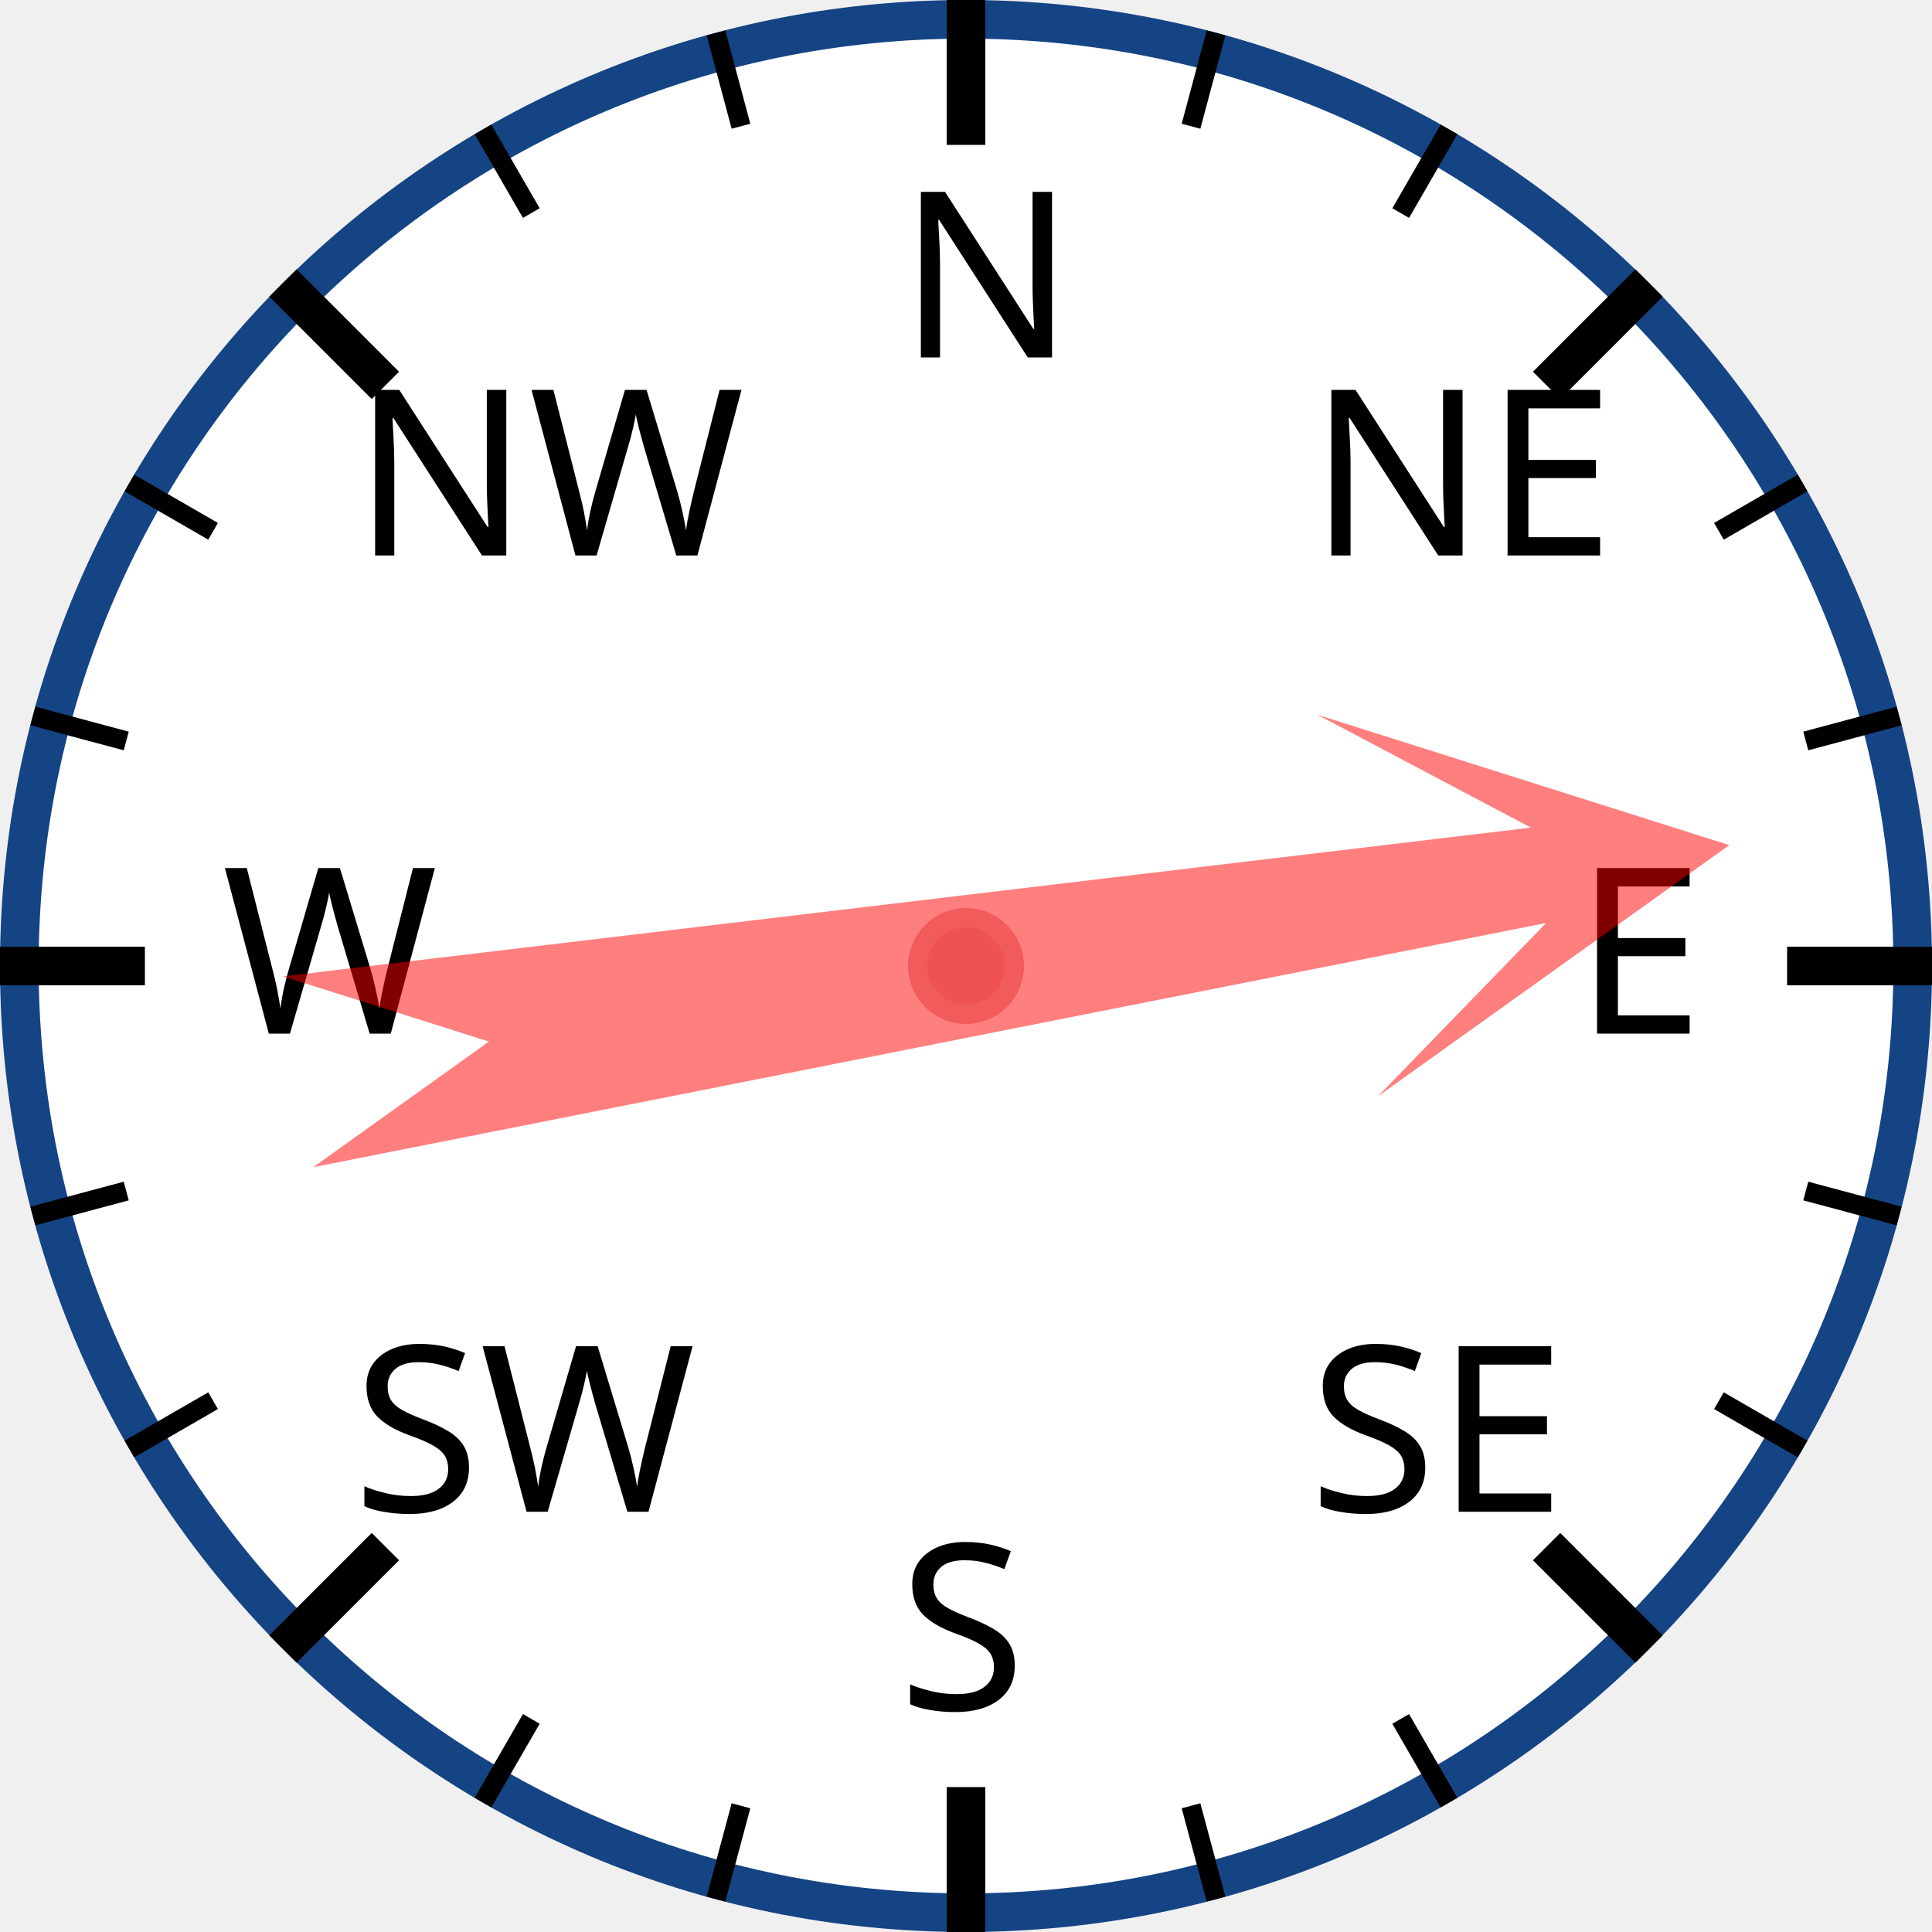
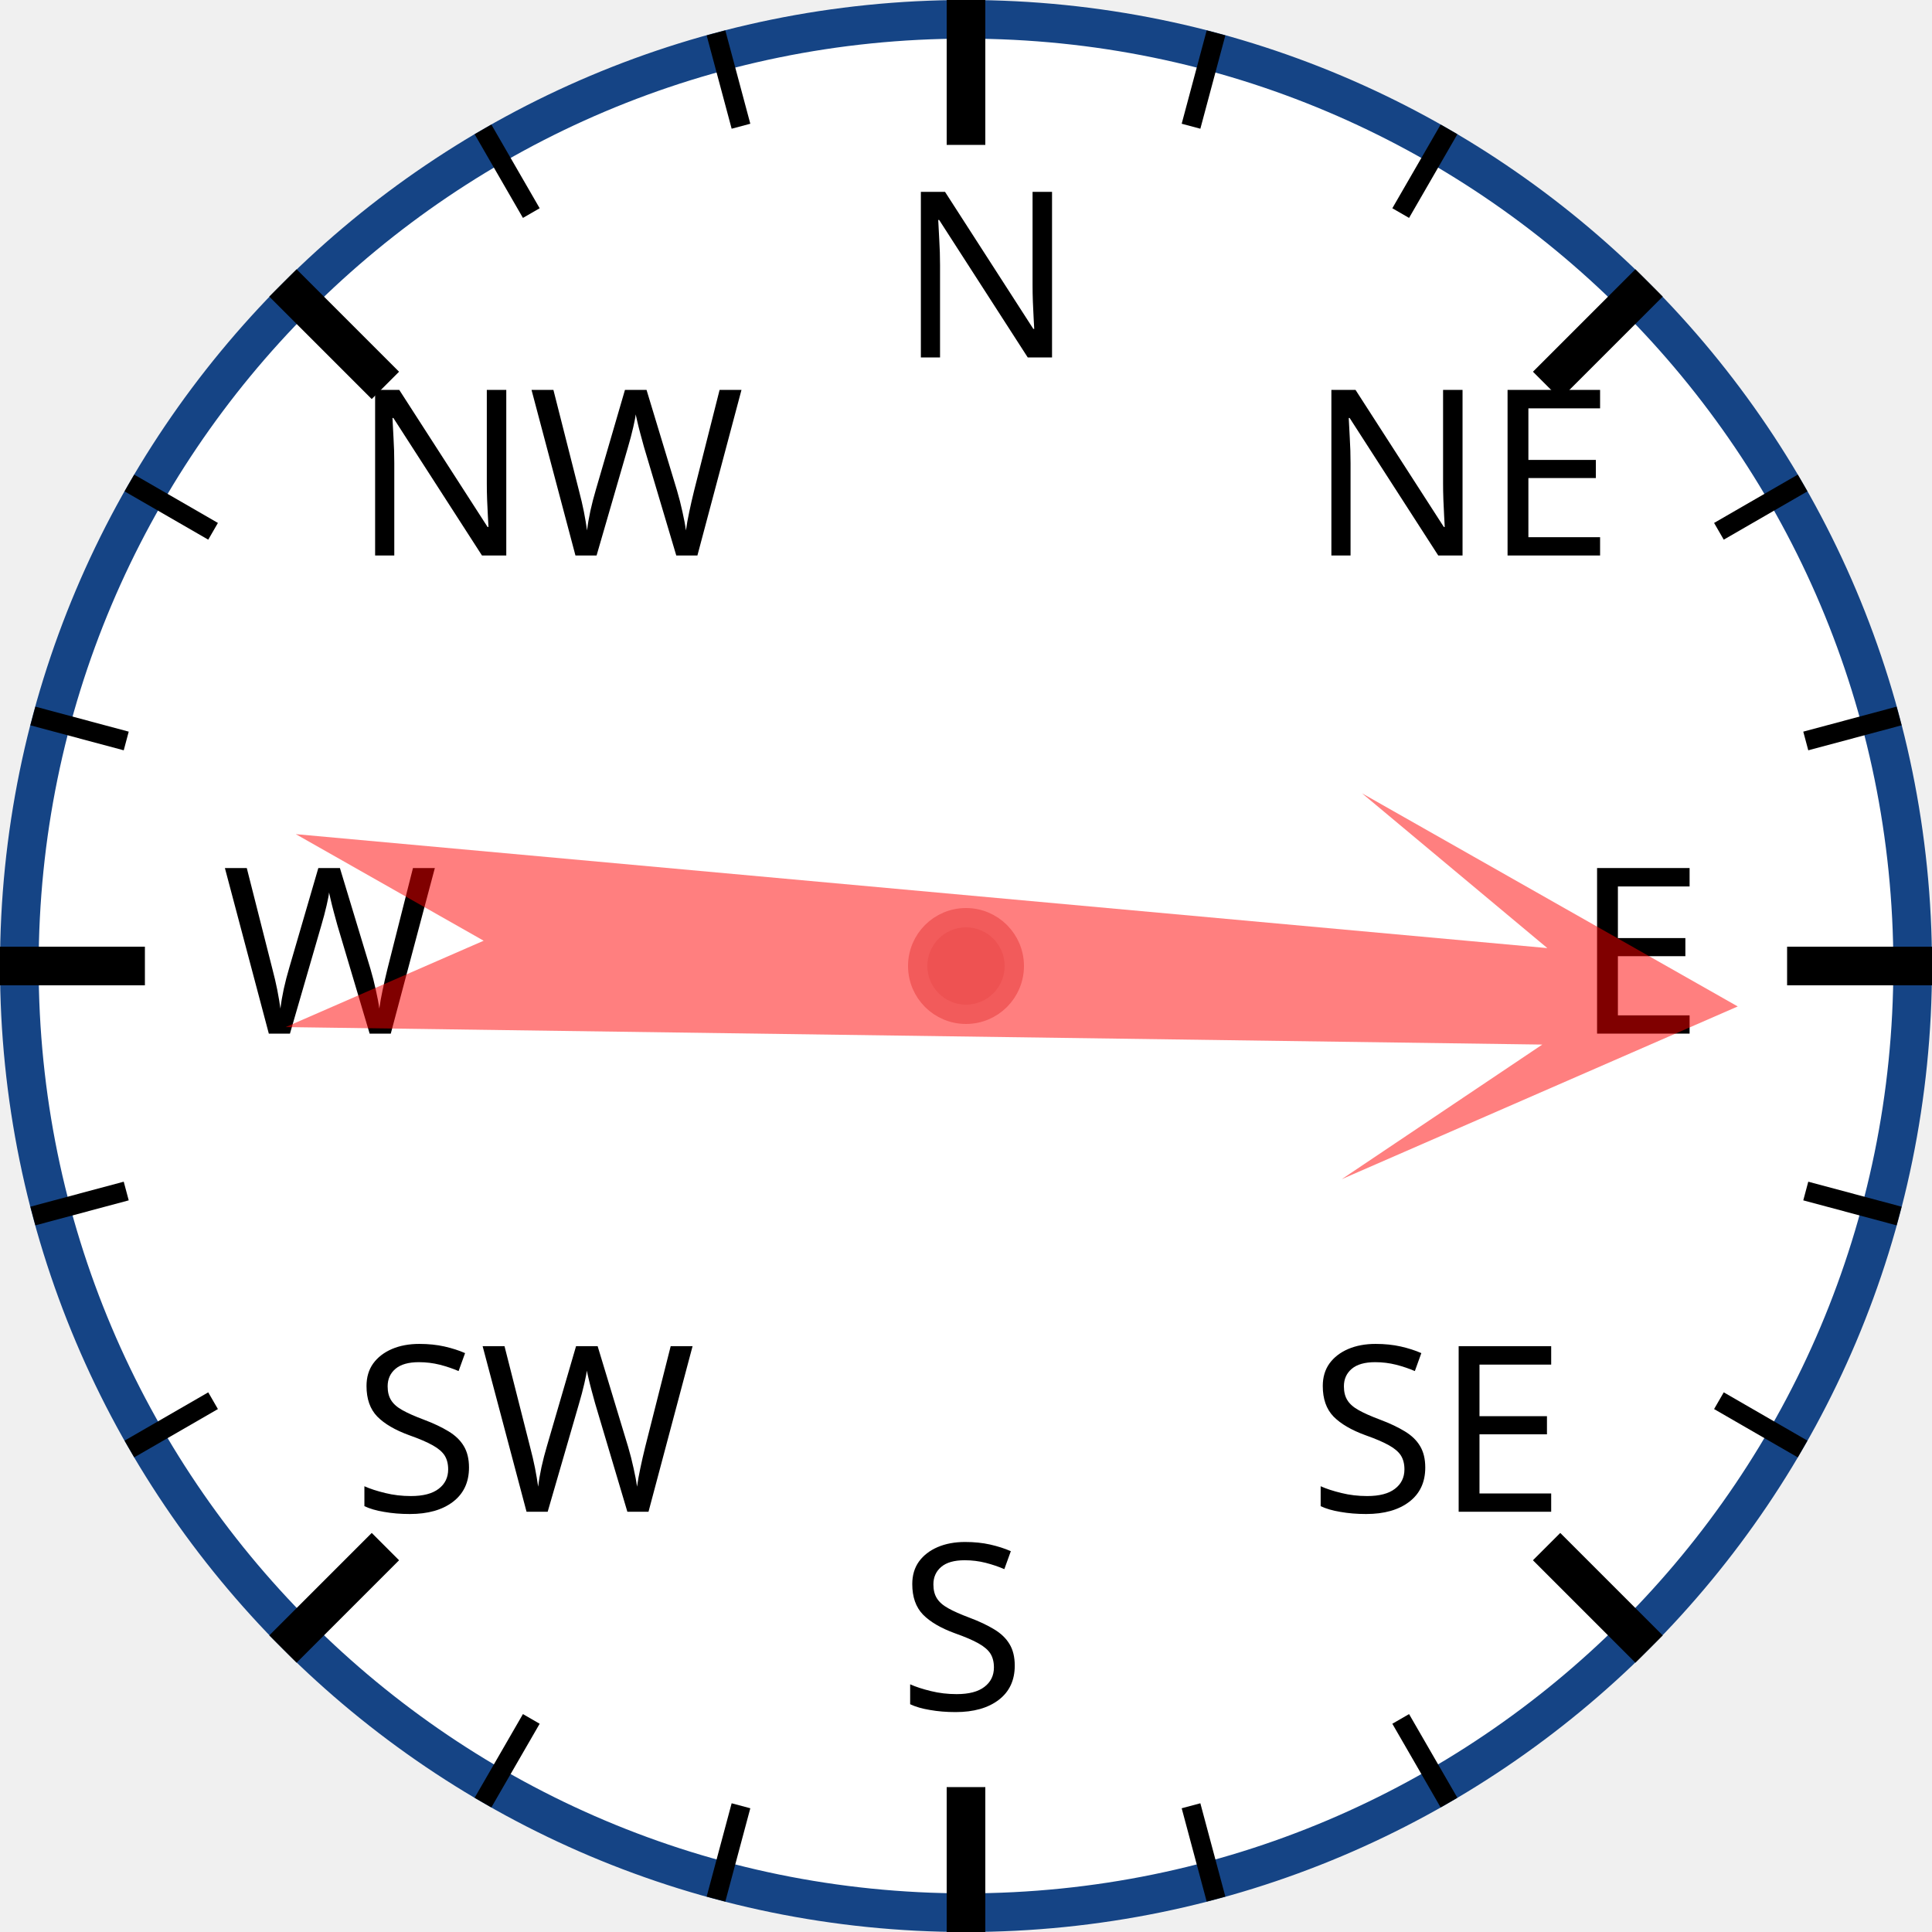
<svg xmlns="http://www.w3.org/2000/svg" width="120px" height="120px" viewBox="0 0 200 200">
  <circle cx="100" cy="100" r="98" style="fill: white; stroke: #154485; stroke-width: 4;" />
  <text x="93.0" y="37.0" style="font-family: sans-serif; font-size: 18pt;">N</text>
  <line x1="100.0" y1="0.0" x2="100.0" y2="15.0" style="stroke: black; stroke-width: 4;" />
  <line x1="74.118" y1="3.407" x2="76.706" y2="13.067" style="stroke: black; stroke-width: 2;" />
  <line x1="50" y1="13.397" x2="55" y2="22.058" style="stroke: black; stroke-width: 2;" />
  <text x="36.503" y="57.503" style="font-family: sans-serif; font-size: 18pt;">NW</text>
  <line x1="29.289" y1="29.289" x2="39.896" y2="39.896" style="stroke: black; stroke-width: 4;" />
  <line x1="13.397" y1="50" x2="22.058" y2="55" style="stroke: black; stroke-width: 2;" />
  <line x1="3.407" y1="74.118" x2="13.067" y2="76.706" style="stroke: black; stroke-width: 2;" />
  <text x="23.0" y="107.0" style="font-family: sans-serif; font-size: 18pt;">W</text>
  <line x1="0.0" y1="100.0" x2="15.0" y2="100.0" style="stroke: black; stroke-width: 4;" />
  <line x1="3.407" y1="125.882" x2="13.067" y2="123.294" style="stroke: black; stroke-width: 2;" />
  <line x1="13.397" y1="150" x2="22.058" y2="145" style="stroke: black; stroke-width: 2;" />
  <text x="36.503" y="156.497" style="font-family: sans-serif; font-size: 18pt;">SW</text>
  <line x1="29.289" y1="170.711" x2="39.896" y2="160.104" style="stroke: black; stroke-width: 4;" />
  <line x1="50" y1="186.603" x2="55" y2="177.942" style="stroke: black; stroke-width: 2;" />
  <line x1="74.118" y1="196.593" x2="76.706" y2="186.933" style="stroke: black; stroke-width: 2;" />
  <text x="93" y="177.0" style="font-family: sans-serif; font-size: 18pt;">S</text>
  <line x1="100" y1="200.0" x2="100" y2="185.0" style="stroke: black; stroke-width: 4;" />
  <line x1="125.882" y1="196.593" x2="123.294" y2="186.933" style="stroke: black; stroke-width: 2;" />
  <line x1="150.0" y1="186.603" x2="145.0" y2="177.942" style="stroke: black; stroke-width: 2;" />
  <text x="135.497" y="156.497" style="font-family: sans-serif; font-size: 18pt;">SE</text>
  <line x1="170.711" y1="170.711" x2="160.104" y2="160.104" style="stroke: black; stroke-width: 4;" />
  <line x1="186.603" y1="150" x2="177.942" y2="145" style="stroke: black; stroke-width: 2;" />
  <line x1="196.593" y1="125.882" x2="186.933" y2="123.294" style="stroke: black; stroke-width: 2;" />
  <text x="163.0" y="107" style="font-family: sans-serif; font-size: 18pt;">E</text>
  <line x1="200.0" y1="100" x2="185.0" y2="100" style="stroke: black; stroke-width: 4;" />
  <line x1="196.593" y1="74.118" x2="186.933" y2="76.706" style="stroke: black; stroke-width: 2;" />
  <line x1="186.603" y1="50" x2="177.942" y2="55" style="stroke: black; stroke-width: 2;" />
  <text x="135.497" y="57.503" style="font-family: sans-serif; font-size: 18pt;">NE</text>
  <line x1="170.711" y1="29.289" x2="160.104" y2="39.896" style="stroke: black; stroke-width: 4;" />
  <line x1="150" y1="13.397" x2="145" y2="22.058" style="stroke: black; stroke-width: 2;" />
  <line x1="125.882" y1="3.407" x2="123.294" y2="13.067" style="stroke: black; stroke-width: 2;" />
-   <polygon points="100 20 120 60 105 40 110 170 100 150 90 170 95 40 80 60" style="fill: red; fill-opacity: 0.5;" transform="rotate(81,100,100)" />
+   <polygon points="100 20 120 60 105 40 110 170 100 150 90 170 95 40 80 60" style="fill: red; fill-opacity: 0.5;" transform="rotate(93,100,100)" />
  <circle cx="100" cy="100" r="5" style="fill: #EE5252; stroke: #F25B5B; stroke-width: 2;" />
</svg>
